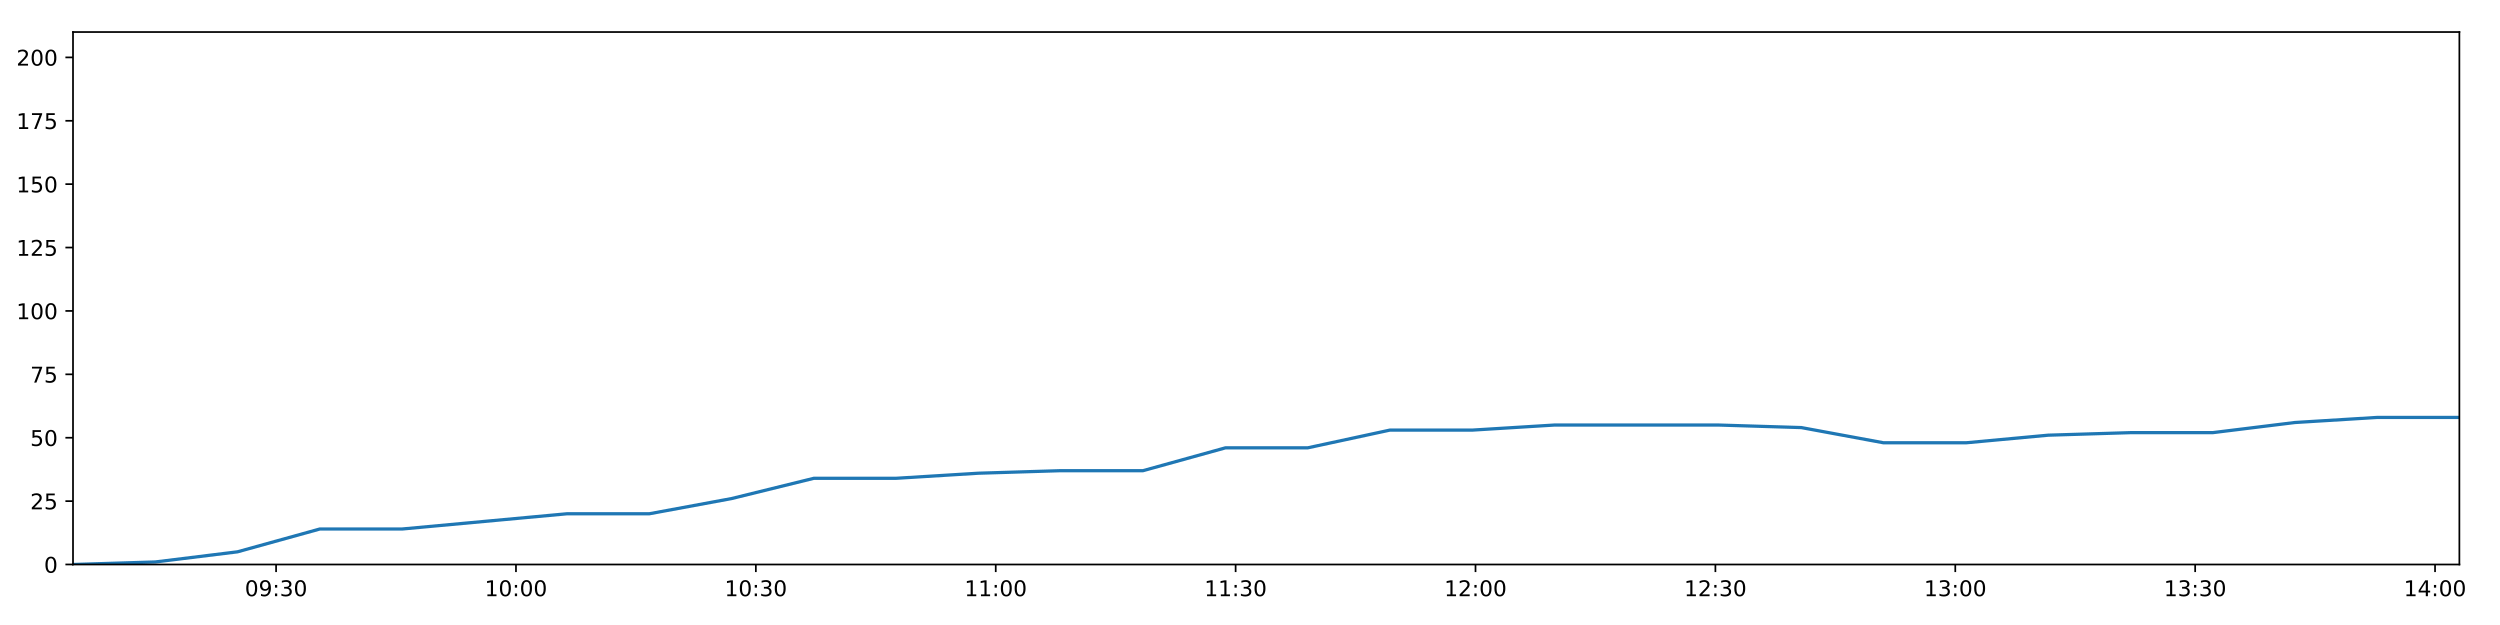
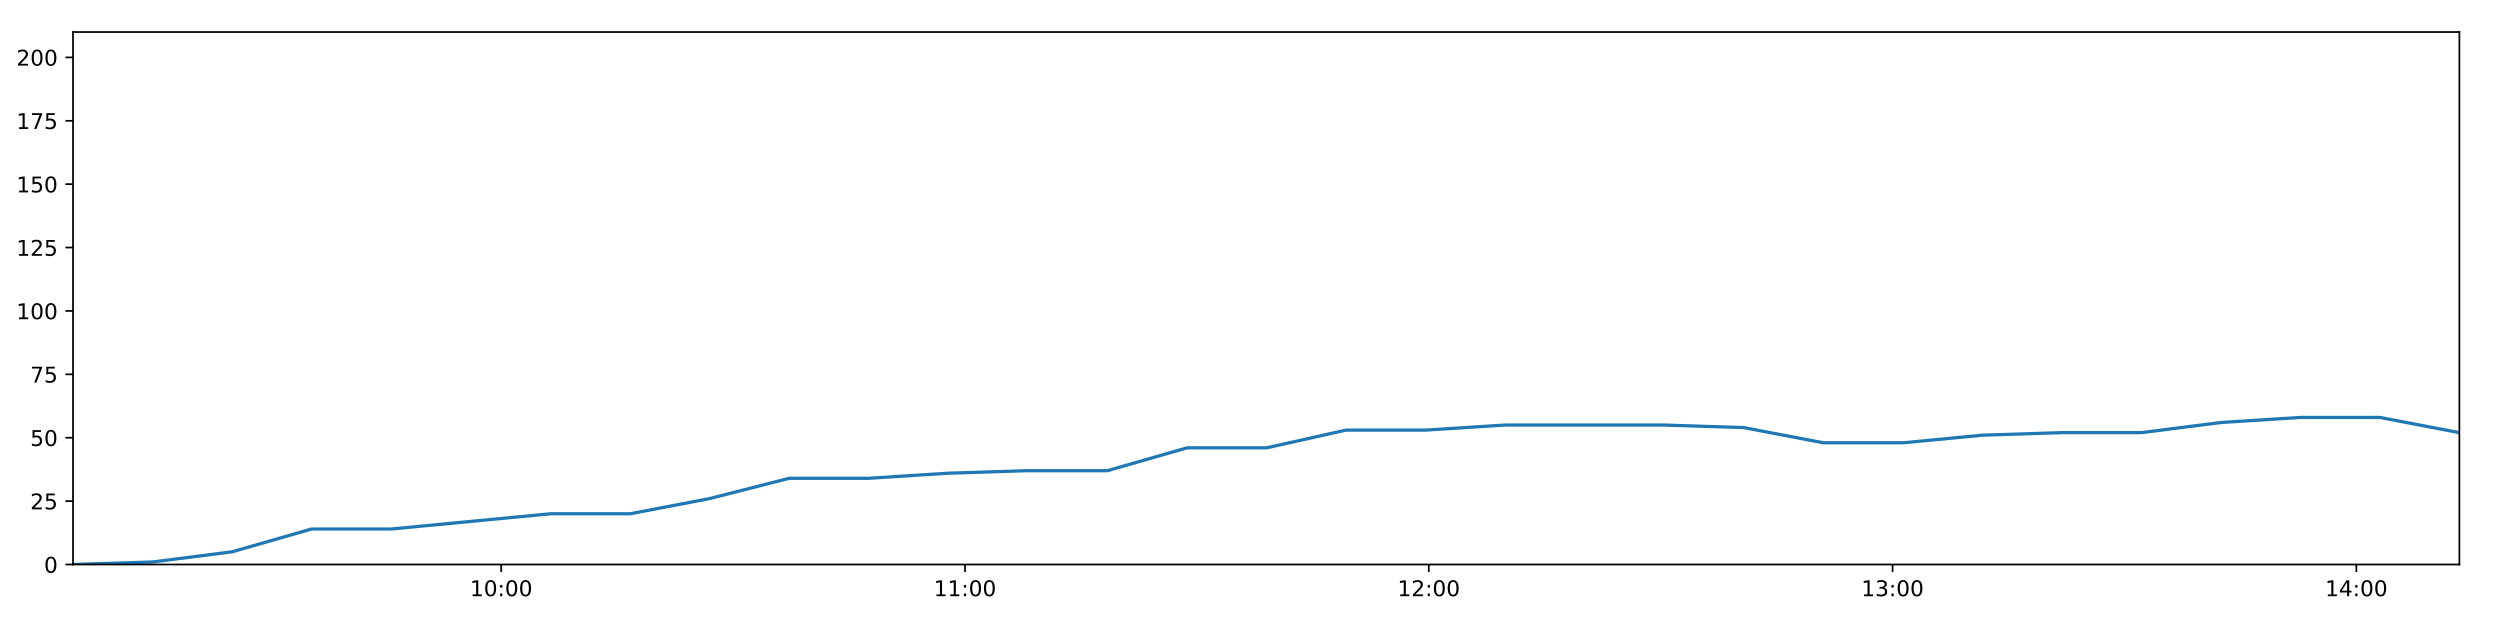
<svg xmlns="http://www.w3.org/2000/svg" xmlns:xlink="http://www.w3.org/1999/xlink" height="288pt" version="1.1" viewBox="0 0 1152 288" width="1152pt">
  <defs>
    <style type="text/css">
*{stroke-linecap:butt;stroke-linejoin:round;}
  </style>
  </defs>
  <g id="figure_1">
    <g id="patch_1">
      <path d="M 0 288  L 1152 288  L 1152 0  L 0 0  z " style="fill:#ffffff;" />
    </g>
    <g id="axes_1">
      <g id="patch_2">
        <path d="M 33.64 260.12  L 1133.28 260.12  L 1133.28 14.76  L 33.64 14.76  z " style="fill:#ffffff;" />
      </g>
      <g id="matplotlib.axis_1">
        <g id="xtick_1">
          <g id="line2d_1">
            <defs>
-               <path d="M 0 0  L 0 3.5  " id="m713b22b6fb" style="stroke:#000000;stroke-width:0.8;" />
-             </defs>
-             <g>
-               <use style="stroke:#000000;stroke-width:0.8;" x="127.22" xlink:href="#m713b22b6fb" y="260.12" />
+               <path d="M 0 0  L 0 3.5  " id="mba0ff1d30f" style="stroke:#000000;stroke-width:0.8;" />
+             </defs>
+             <g>
+               <use style="stroke:#000000;stroke-width:0.8;" x="230.96" xlink:href="#mba0ff1d30f" y="260.12" />
            </g>
          </g>
          <g id="text_1">
            <defs>
+               <path d="M 12.406 8.297  L 28.516 8.297  L 28.516 63.922  L 10.984 60.406  L 10.984 69.391  L 28.422 72.906  L 38.281 72.906  L 38.281 8.297  L 54.391 8.297  L 54.391 0  L 12.406 0  z " id="DejaVuSans-49" />
              <path d="M 31.781 66.406  Q 24.172 66.406 20.328 58.906  Q 16.5 51.422 16.5 36.375  Q 16.5 21.391 20.328 13.891  Q 24.172 6.391 31.781 6.391  Q 39.453 6.391 43.281 13.891  Q 47.125 21.391 47.125 36.375  Q 47.125 51.422 43.281 58.906  Q 39.453 66.406 31.781 66.406  z M 31.781 74.219  Q 44.047 74.219 50.516 64.516  Q 56.984 54.828 56.984 36.375  Q 56.984 17.969 50.516 8.266  Q 44.047 -1.422 31.781 -1.422  Q 19.531 -1.422 13.062 8.266  Q 6.594 17.969 6.594 36.375  Q 6.594 54.828 13.062 64.516  Q 19.531 74.219 31.781 74.219  z " id="DejaVuSans-48" />
-               <path d="M 10.984 1.516  L 10.984 10.5  Q 14.703 8.734 18.5 7.812  Q 22.312 6.891 25.984 6.891  Q 35.75 6.891 40.891 13.453  Q 46.047 20.016 46.781 33.406  Q 43.953 29.203 39.594 26.953  Q 35.25 24.703 29.984 24.703  Q 19.047 24.703 12.672 31.312  Q 6.297 37.938 6.297 49.422  Q 6.297 60.641 12.938 67.422  Q 19.578 74.219 30.609 74.219  Q 43.266 74.219 49.922 64.516  Q 56.594 54.828 56.594 36.375  Q 56.594 19.141 48.406 8.859  Q 40.234 -1.422 26.422 -1.422  Q 22.703 -1.422 18.891 -0.688  Q 15.094 0.047 10.984 1.516  z M 30.609 32.422  Q 37.25 32.422 41.125 36.953  Q 45.016 41.5 45.016 49.422  Q 45.016 57.281 41.125 61.844  Q 37.25 66.406 30.609 66.406  Q 23.969 66.406 20.094 61.844  Q 16.219 57.281 16.219 49.422  Q 16.219 41.5 20.094 36.953  Q 23.969 32.422 30.609 32.422  z " id="DejaVuSans-57" />
              <path d="M 11.719 12.406  L 22.016 12.406  L 22.016 0  L 11.719 0  z M 11.719 51.703  L 22.016 51.703  L 22.016 39.312  L 11.719 39.312  z " id="DejaVuSans-58" />
-               <path d="M 40.578 39.312  Q 47.656 37.797 51.625 33  Q 55.609 28.219 55.609 21.188  Q 55.609 10.406 48.188 4.484  Q 40.766 -1.422 27.094 -1.422  Q 22.516 -1.422 17.656 -0.516  Q 12.797 0.391 7.625 2.203  L 7.625 11.719  Q 11.719 9.328 16.594 8.109  Q 21.484 6.891 26.812 6.891  Q 36.078 6.891 40.938 10.547  Q 45.797 14.203 45.797 21.188  Q 45.797 27.641 41.281 31.266  Q 36.766 34.906 28.719 34.906  L 20.219 34.906  L 20.219 43.016  L 29.109 43.016  Q 36.375 43.016 40.234 45.922  Q 44.094 48.828 44.094 54.297  Q 44.094 59.906 40.109 62.906  Q 36.141 65.922 28.719 65.922  Q 24.656 65.922 20.016 65.031  Q 15.375 64.156 9.812 62.312  L 9.812 71.094  Q 15.438 72.656 20.344 73.438  Q 25.25 74.219 29.594 74.219  Q 40.828 74.219 47.359 69.109  Q 53.906 64.016 53.906 55.328  Q 53.906 49.266 50.438 45.094  Q 46.969 40.922 40.578 39.312  z " id="DejaVuSans-51" />
-             </defs>
-             <g transform="translate(112.8106 274.7184)scale(0.1 -0.1)">
-               <use xlink:href="#DejaVuSans-48" />
-               <use x="63.623" xlink:href="#DejaVuSans-57" />
-               <use x="127.246" xlink:href="#DejaVuSans-58" />
-               <use x="160.938" xlink:href="#DejaVuSans-51" />
+             </defs>
+             <g transform="translate(216.5503 274.7184)scale(0.1 -0.1)">
+               <use xlink:href="#DejaVuSans-49" />
+               <use x="63.623" xlink:href="#DejaVuSans-48" />
+               <use x="127.246" xlink:href="#DejaVuSans-58" />
+               <use x="160.938" xlink:href="#DejaVuSans-48" />
              <use x="224.561" xlink:href="#DejaVuSans-48" />
            </g>
          </g>
        </g>
        <g id="xtick_2">
          <g id="line2d_2">
            <g>
-               <use style="stroke:#000000;stroke-width:0.8;" x="237.759" xlink:href="#m713b22b6fb" y="260.12" />
+               <use style="stroke:#000000;stroke-width:0.8;" x="444.673" xlink:href="#mba0ff1d30f" y="260.12" />
            </g>
          </g>
          <g id="text_2">
-             <defs>
-               <path d="M 12.406 8.297  L 28.516 8.297  L 28.516 63.922  L 10.984 60.406  L 10.984 69.391  L 28.422 72.906  L 38.281 72.906  L 38.281 8.297  L 54.391 8.297  L 54.391 0  L 12.406 0  z " id="DejaVuSans-49" />
-             </defs>
-             <g transform="translate(223.3493 274.7184)scale(0.1 -0.1)">
-               <use xlink:href="#DejaVuSans-49" />
-               <use x="63.623" xlink:href="#DejaVuSans-48" />
+             <g transform="translate(430.264 274.7184)scale(0.1 -0.1)">
+               <use xlink:href="#DejaVuSans-49" />
+               <use x="63.623" xlink:href="#DejaVuSans-49" />
              <use x="127.246" xlink:href="#DejaVuSans-58" />
              <use x="160.938" xlink:href="#DejaVuSans-48" />
              <use x="224.561" xlink:href="#DejaVuSans-48" />
            </g>
          </g>
        </g>
        <g id="xtick_3">
          <g id="line2d_3">
            <g>
-               <use style="stroke:#000000;stroke-width:0.8;" x="348.297" xlink:href="#m713b22b6fb" y="260.12" />
+               <use style="stroke:#000000;stroke-width:0.8;" x="658.387" xlink:href="#mba0ff1d30f" y="260.12" />
            </g>
          </g>
          <g id="text_3">
-             <g transform="translate(333.8881 274.7184)scale(0.1 -0.1)">
-               <use xlink:href="#DejaVuSans-49" />
-               <use x="63.623" xlink:href="#DejaVuSans-48" />
-               <use x="127.246" xlink:href="#DejaVuSans-58" />
-               <use x="160.938" xlink:href="#DejaVuSans-51" />
+             <defs>
+               <path d="M 19.188 8.297  L 53.609 8.297  L 53.609 0  L 7.328 0  L 7.328 8.297  Q 12.938 14.109 22.625 23.891  Q 32.328 33.688 34.812 36.531  Q 39.547 41.844 41.422 45.531  Q 43.312 49.219 43.312 52.781  Q 43.312 58.594 39.234 62.25  Q 35.156 65.922 28.609 65.922  Q 23.969 65.922 18.812 64.312  Q 13.672 62.703 7.812 59.422  L 7.812 69.391  Q 13.766 71.781 18.938 73  Q 24.125 74.219 28.422 74.219  Q 39.75 74.219 46.484 68.547  Q 53.219 62.891 53.219 53.422  Q 53.219 48.922 51.531 44.891  Q 49.859 40.875 45.406 35.406  Q 44.188 33.984 37.641 27.219  Q 31.109 20.453 19.188 8.297  z " id="DejaVuSans-50" />
+             </defs>
+             <g transform="translate(643.9776 274.7184)scale(0.1 -0.1)">
+               <use xlink:href="#DejaVuSans-49" />
+               <use x="63.623" xlink:href="#DejaVuSans-50" />
+               <use x="127.246" xlink:href="#DejaVuSans-58" />
+               <use x="160.938" xlink:href="#DejaVuSans-48" />
              <use x="224.561" xlink:href="#DejaVuSans-48" />
            </g>
          </g>
        </g>
        <g id="xtick_4">
          <g id="line2d_4">
            <g>
-               <use style="stroke:#000000;stroke-width:0.8;" x="458.836" xlink:href="#m713b22b6fb" y="260.12" />
+               <use style="stroke:#000000;stroke-width:0.8;" x="872.101" xlink:href="#mba0ff1d30f" y="260.12" />
            </g>
          </g>
          <g id="text_4">
-             <g transform="translate(444.4269 274.7184)scale(0.1 -0.1)">
-               <use xlink:href="#DejaVuSans-49" />
-               <use x="63.623" xlink:href="#DejaVuSans-49" />
+             <defs>
+               <path d="M 40.578 39.312  Q 47.656 37.797 51.625 33  Q 55.609 28.219 55.609 21.188  Q 55.609 10.406 48.188 4.484  Q 40.766 -1.422 27.094 -1.422  Q 22.516 -1.422 17.656 -0.516  Q 12.797 0.391 7.625 2.203  L 7.625 11.719  Q 11.719 9.328 16.594 8.109  Q 21.484 6.891 26.812 6.891  Q 36.078 6.891 40.938 10.547  Q 45.797 14.203 45.797 21.188  Q 45.797 27.641 41.281 31.266  Q 36.766 34.906 28.719 34.906  L 20.219 34.906  L 20.219 43.016  L 29.109 43.016  Q 36.375 43.016 40.234 45.922  Q 44.094 48.828 44.094 54.297  Q 44.094 59.906 40.109 62.906  Q 36.141 65.922 28.719 65.922  Q 24.656 65.922 20.016 65.031  Q 15.375 64.156 9.812 62.312  L 9.812 71.094  Q 15.438 72.656 20.344 73.438  Q 25.25 74.219 29.594 74.219  Q 40.828 74.219 47.359 69.109  Q 53.906 64.016 53.906 55.328  Q 53.906 49.266 50.438 45.094  Q 46.969 40.922 40.578 39.312  z " id="DejaVuSans-51" />
+             </defs>
+             <g transform="translate(857.6913 274.7184)scale(0.1 -0.1)">
+               <use xlink:href="#DejaVuSans-49" />
+               <use x="63.623" xlink:href="#DejaVuSans-51" />
              <use x="127.246" xlink:href="#DejaVuSans-58" />
              <use x="160.938" xlink:href="#DejaVuSans-48" />
              <use x="224.561" xlink:href="#DejaVuSans-48" />
            </g>
          </g>
        </g>
        <g id="xtick_5">
          <g id="line2d_5">
            <g>
-               <use style="stroke:#000000;stroke-width:0.8;" x="569.375" xlink:href="#m713b22b6fb" y="260.12" />
+               <use style="stroke:#000000;stroke-width:0.8;" x="1085.814" xlink:href="#mba0ff1d30f" y="260.12" />
            </g>
          </g>
          <g id="text_5">
-             <g transform="translate(554.9656 274.7184)scale(0.1 -0.1)">
-               <use xlink:href="#DejaVuSans-49" />
-               <use x="63.623" xlink:href="#DejaVuSans-49" />
-               <use x="127.246" xlink:href="#DejaVuSans-58" />
-               <use x="160.938" xlink:href="#DejaVuSans-51" />
-               <use x="224.561" xlink:href="#DejaVuSans-48" />
-             </g>
-           </g>
-         </g>
-         <g id="xtick_6">
-           <g id="line2d_6">
-             <g>
-               <use style="stroke:#000000;stroke-width:0.8;" x="679.914" xlink:href="#m713b22b6fb" y="260.12" />
-             </g>
-           </g>
-           <g id="text_6">
-             <defs>
-               <path d="M 19.188 8.297  L 53.609 8.297  L 53.609 0  L 7.328 0  L 7.328 8.297  Q 12.938 14.109 22.625 23.891  Q 32.328 33.688 34.812 36.531  Q 39.547 41.844 41.422 45.531  Q 43.312 49.219 43.312 52.781  Q 43.312 58.594 39.234 62.25  Q 35.156 65.922 28.609 65.922  Q 23.969 65.922 18.812 64.312  Q 13.672 62.703 7.812 59.422  L 7.812 69.391  Q 13.766 71.781 18.938 73  Q 24.125 74.219 28.422 74.219  Q 39.75 74.219 46.484 68.547  Q 53.219 62.891 53.219 53.422  Q 53.219 48.922 51.531 44.891  Q 49.859 40.875 45.406 35.406  Q 44.188 33.984 37.641 27.219  Q 31.109 20.453 19.188 8.297  z " id="DejaVuSans-50" />
-             </defs>
-             <g transform="translate(665.5044 274.7184)scale(0.1 -0.1)">
-               <use xlink:href="#DejaVuSans-49" />
-               <use x="63.623" xlink:href="#DejaVuSans-50" />
-               <use x="127.246" xlink:href="#DejaVuSans-58" />
-               <use x="160.938" xlink:href="#DejaVuSans-48" />
-               <use x="224.561" xlink:href="#DejaVuSans-48" />
-             </g>
-           </g>
-         </g>
-         <g id="xtick_7">
-           <g id="line2d_7">
-             <g>
-               <use style="stroke:#000000;stroke-width:0.8;" x="790.453" xlink:href="#m713b22b6fb" y="260.12" />
-             </g>
-           </g>
-           <g id="text_7">
-             <g transform="translate(776.0431 274.7184)scale(0.1 -0.1)">
-               <use xlink:href="#DejaVuSans-49" />
-               <use x="63.623" xlink:href="#DejaVuSans-50" />
-               <use x="127.246" xlink:href="#DejaVuSans-58" />
-               <use x="160.938" xlink:href="#DejaVuSans-51" />
-               <use x="224.561" xlink:href="#DejaVuSans-48" />
-             </g>
-           </g>
-         </g>
-         <g id="xtick_8">
-           <g id="line2d_8">
-             <g>
-               <use style="stroke:#000000;stroke-width:0.8;" x="900.991" xlink:href="#m713b22b6fb" y="260.12" />
-             </g>
-           </g>
-           <g id="text_8">
-             <g transform="translate(886.5819 274.7184)scale(0.1 -0.1)">
-               <use xlink:href="#DejaVuSans-49" />
-               <use x="63.623" xlink:href="#DejaVuSans-51" />
-               <use x="127.246" xlink:href="#DejaVuSans-58" />
-               <use x="160.938" xlink:href="#DejaVuSans-48" />
-               <use x="224.561" xlink:href="#DejaVuSans-48" />
-             </g>
-           </g>
-         </g>
-         <g id="xtick_9">
-           <g id="line2d_9">
-             <g>
-               <use style="stroke:#000000;stroke-width:0.8;" x="1011.53" xlink:href="#m713b22b6fb" y="260.12" />
-             </g>
-           </g>
-           <g id="text_9">
-             <g transform="translate(997.1207 274.7184)scale(0.1 -0.1)">
-               <use xlink:href="#DejaVuSans-49" />
-               <use x="63.623" xlink:href="#DejaVuSans-51" />
-               <use x="127.246" xlink:href="#DejaVuSans-58" />
-               <use x="160.938" xlink:href="#DejaVuSans-51" />
-               <use x="224.561" xlink:href="#DejaVuSans-48" />
-             </g>
-           </g>
-         </g>
-         <g id="xtick_10">
-           <g id="line2d_10">
-             <g>
-               <use style="stroke:#000000;stroke-width:0.8;" x="1122.069" xlink:href="#m713b22b6fb" y="260.12" />
-             </g>
-           </g>
-           <g id="text_10">
            <defs>
              <path d="M 37.797 64.312  L 12.891 25.391  L 37.797 25.391  z M 35.203 72.906  L 47.609 72.906  L 47.609 25.391  L 58.016 25.391  L 58.016 17.188  L 47.609 17.188  L 47.609 0  L 37.797 0  L 37.797 17.188  L 4.891 17.188  L 4.891 26.703  z " id="DejaVuSans-52" />
            </defs>
-             <g transform="translate(1107.659 274.7184)scale(0.1 -0.1)">
+             <g transform="translate(1071.405 274.7184)scale(0.1 -0.1)">
              <use xlink:href="#DejaVuSans-49" />
              <use x="63.623" xlink:href="#DejaVuSans-52" />
              <use x="127.246" xlink:href="#DejaVuSans-58" />
              <use x="160.938" xlink:href="#DejaVuSans-48" />
              <use x="224.561" xlink:href="#DejaVuSans-48" />
            </g>
          </g>
        </g>
      </g>
      <g id="matplotlib.axis_2">
        <g id="ytick_1">
-           <g id="line2d_11">
-             <defs>
-               <path d="M 0 0  L -3.5 0  " id="me395ec5e6a" style="stroke:#000000;stroke-width:0.8;" />
-             </defs>
-             <g>
-               <use style="stroke:#000000;stroke-width:0.8;" x="33.64" xlink:href="#me395ec5e6a" y="260.12" />
-             </g>
-           </g>
-           <g id="text_11">
+           <g id="line2d_6">
+             <defs>
+               <path d="M 0 0  L -3.5 0  " id="m4f52a62c7d" style="stroke:#000000;stroke-width:0.8;" />
+             </defs>
+             <g>
+               <use style="stroke:#000000;stroke-width:0.8;" x="33.64" xlink:href="#m4f52a62c7d" y="260.12" />
+             </g>
+           </g>
+           <g id="text_6">
            <g transform="translate(20.2775 263.9192)scale(0.1 -0.1)">
              <use xlink:href="#DejaVuSans-48" />
            </g>
          </g>
        </g>
        <g id="ytick_2">
-           <g id="line2d_12">
-             <g>
-               <use style="stroke:#000000;stroke-width:0.8;" x="33.64" xlink:href="#me395ec5e6a" y="230.91" />
-             </g>
-           </g>
-           <g id="text_12">
+           <g id="line2d_7">
+             <g>
+               <use style="stroke:#000000;stroke-width:0.8;" x="33.64" xlink:href="#m4f52a62c7d" y="230.91" />
+             </g>
+           </g>
+           <g id="text_7">
            <defs>
              <path d="M 10.797 72.906  L 49.516 72.906  L 49.516 64.594  L 19.828 64.594  L 19.828 46.734  Q 21.969 47.469 24.109 47.828  Q 26.266 48.188 28.422 48.188  Q 40.625 48.188 47.75 41.5  Q 54.891 34.812 54.891 23.391  Q 54.891 11.625 47.562 5.094  Q 40.234 -1.422 26.906 -1.422  Q 22.312 -1.422 17.547 -0.641  Q 12.797 0.141 7.719 1.703  L 7.719 11.625  Q 12.109 9.234 16.797 8.062  Q 21.484 6.891 26.703 6.891  Q 35.156 6.891 40.078 11.328  Q 45.016 15.766 45.016 23.391  Q 45.016 31 40.078 35.438  Q 35.156 39.891 26.703 39.891  Q 22.75 39.891 18.812 39.016  Q 14.891 38.141 10.797 36.281  z " id="DejaVuSans-53" />
            </defs>
            <g transform="translate(13.915 234.7097)scale(0.1 -0.1)">
              <use xlink:href="#DejaVuSans-50" />
              <use x="63.623" xlink:href="#DejaVuSans-53" />
            </g>
          </g>
        </g>
        <g id="ytick_3">
-           <g id="line2d_13">
-             <g>
-               <use style="stroke:#000000;stroke-width:0.8;" x="33.64" xlink:href="#me395ec5e6a" y="201.701" />
-             </g>
-           </g>
-           <g id="text_13">
+           <g id="line2d_8">
+             <g>
+               <use style="stroke:#000000;stroke-width:0.8;" x="33.64" xlink:href="#m4f52a62c7d" y="201.701" />
+             </g>
+           </g>
+           <g id="text_8">
            <g transform="translate(13.915 205.5002)scale(0.1 -0.1)">
              <use xlink:href="#DejaVuSans-53" />
              <use x="63.623" xlink:href="#DejaVuSans-48" />
            </g>
          </g>
        </g>
        <g id="ytick_4">
-           <g id="line2d_14">
-             <g>
-               <use style="stroke:#000000;stroke-width:0.8;" x="33.64" xlink:href="#me395ec5e6a" y="172.491" />
-             </g>
-           </g>
-           <g id="text_14">
+           <g id="line2d_9">
+             <g>
+               <use style="stroke:#000000;stroke-width:0.8;" x="33.64" xlink:href="#m4f52a62c7d" y="172.491" />
+             </g>
+           </g>
+           <g id="text_9">
            <defs>
              <path d="M 8.203 72.906  L 55.078 72.906  L 55.078 68.703  L 28.609 0  L 18.312 0  L 43.219 64.594  L 8.203 64.594  z " id="DejaVuSans-55" />
            </defs>
            <g transform="translate(13.915 176.2906)scale(0.1 -0.1)">
              <use xlink:href="#DejaVuSans-55" />
              <use x="63.623" xlink:href="#DejaVuSans-53" />
            </g>
          </g>
        </g>
        <g id="ytick_5">
-           <g id="line2d_15">
-             <g>
-               <use style="stroke:#000000;stroke-width:0.8;" x="33.64" xlink:href="#me395ec5e6a" y="143.282" />
-             </g>
-           </g>
-           <g id="text_15">
+           <g id="line2d_10">
+             <g>
+               <use style="stroke:#000000;stroke-width:0.8;" x="33.64" xlink:href="#m4f52a62c7d" y="143.282" />
+             </g>
+           </g>
+           <g id="text_10">
            <g transform="translate(7.5525 147.0811)scale(0.1 -0.1)">
              <use xlink:href="#DejaVuSans-49" />
              <use x="63.623" xlink:href="#DejaVuSans-48" />
              <use x="127.246" xlink:href="#DejaVuSans-48" />
            </g>
          </g>
        </g>
        <g id="ytick_6">
-           <g id="line2d_16">
-             <g>
-               <use style="stroke:#000000;stroke-width:0.8;" x="33.64" xlink:href="#me395ec5e6a" y="114.072" />
-             </g>
-           </g>
-           <g id="text_16">
+           <g id="line2d_11">
+             <g>
+               <use style="stroke:#000000;stroke-width:0.8;" x="33.64" xlink:href="#m4f52a62c7d" y="114.072" />
+             </g>
+           </g>
+           <g id="text_11">
            <g transform="translate(7.5525 117.8716)scale(0.1 -0.1)">
              <use xlink:href="#DejaVuSans-49" />
              <use x="63.623" xlink:href="#DejaVuSans-50" />
              <use x="127.246" xlink:href="#DejaVuSans-53" />
            </g>
          </g>
        </g>
        <g id="ytick_7">
-           <g id="line2d_17">
-             <g>
-               <use style="stroke:#000000;stroke-width:0.8;" x="33.64" xlink:href="#me395ec5e6a" y="84.863" />
-             </g>
-           </g>
-           <g id="text_17">
+           <g id="line2d_12">
+             <g>
+               <use style="stroke:#000000;stroke-width:0.8;" x="33.64" xlink:href="#m4f52a62c7d" y="84.863" />
+             </g>
+           </g>
+           <g id="text_12">
            <g transform="translate(7.5525 88.66208)scale(0.1 -0.1)">
              <use xlink:href="#DejaVuSans-49" />
              <use x="63.623" xlink:href="#DejaVuSans-53" />
              <use x="127.246" xlink:href="#DejaVuSans-48" />
            </g>
          </g>
        </g>
        <g id="ytick_8">
-           <g id="line2d_18">
-             <g>
-               <use style="stroke:#000000;stroke-width:0.8;" x="33.64" xlink:href="#me395ec5e6a" y="55.653" />
-             </g>
-           </g>
-           <g id="text_18">
+           <g id="line2d_13">
+             <g>
+               <use style="stroke:#000000;stroke-width:0.8;" x="33.64" xlink:href="#m4f52a62c7d" y="55.653" />
+             </g>
+           </g>
+           <g id="text_13">
            <g transform="translate(7.5525 59.45255)scale(0.1 -0.1)">
              <use xlink:href="#DejaVuSans-49" />
              <use x="63.623" xlink:href="#DejaVuSans-55" />
              <use x="127.246" xlink:href="#DejaVuSans-53" />
            </g>
          </g>
        </g>
        <g id="ytick_9">
-           <g id="line2d_19">
-             <g>
-               <use style="stroke:#000000;stroke-width:0.8;" x="33.64" xlink:href="#me395ec5e6a" y="26.444" />
-             </g>
-           </g>
-           <g id="text_19">
+           <g id="line2d_14">
+             <g>
+               <use style="stroke:#000000;stroke-width:0.8;" x="33.64" xlink:href="#m4f52a62c7d" y="26.444" />
+             </g>
+           </g>
+           <g id="text_14">
            <g transform="translate(7.5525 30.24303)scale(0.1 -0.1)">
              <use xlink:href="#DejaVuSans-50" />
              <use x="63.623" xlink:href="#DejaVuSans-48" />
              <use x="127.246" xlink:href="#DejaVuSans-48" />
            </g>
          </g>
        </g>
      </g>
-       <g id="line2d_20">
-         <path clip-path="url(#p65e1442455)" d="M 33.64 260.12  L 71.538 258.952  L 109.437 254.278  L 147.372 243.763  L 185.316 243.763  L 223.262 240.258  L 261.194 236.752  L 299.142 236.752  L 337.086 229.742  L 375.035 220.395  L 412.941 220.395  L 450.83 218.058  L 488.724 216.89  L 526.702 216.89  L 564.648 206.374  L 602.55 206.374  L 640.436 198.196  L 678.365 198.196  L 716.255 195.859  L 754.113 195.859  L 792.002 195.859  L 830.031 197.027  L 867.933 204.038  L 905.942 204.038  L 943.817 200.533  L 981.712 199.364  L 1019.606 199.364  L 1057.5 194.691  L 1095.396 192.354  L 1133.28 192.354  " style="fill:none;stroke:#1f77b4;stroke-linecap:square;stroke-width:1.5;" />
+       <g id="line2d_15">
+         <path clip-path="url(#pd39faff1a7)" d="M 33.64 260.12  L 70.276 258.952  L 106.913 254.278  L 143.584 243.763  L 180.263 243.763  L 216.946 240.258  L 253.614 236.752  L 290.299 236.752  L 326.979 229.742  L 363.663 220.395  L 400.307 220.395  L 436.933 218.058  L 473.565 216.89  L 510.278 216.89  L 546.96 206.374  L 583.6 206.374  L 620.224 198.196  L 656.89 198.196  L 693.517 195.859  L 730.115 195.859  L 766.742 195.859  L 803.504 197.027  L 840.144 204.038  L 876.887 204.038  L 913.5 200.533  L 950.133 199.364  L 986.764 199.364  L 1023.396 194.691  L 1060.03 192.354  L 1096.652 192.354  L 1133.28 199.364  " style="fill:none;stroke:#1f77b4;stroke-linecap:square;stroke-width:1.5;" />
      </g>
      <g id="patch_3">
        <path d="M 33.64 260.12  L 33.64 14.76  " style="fill:none;stroke:#000000;stroke-linecap:square;stroke-linejoin:miter;stroke-width:0.8;" />
      </g>
      <g id="patch_4">
        <path d="M 1133.28 260.12  L 1133.28 14.76  " style="fill:none;stroke:#000000;stroke-linecap:square;stroke-linejoin:miter;stroke-width:0.8;" />
      </g>
      <g id="patch_5">
        <path d="M 33.64 260.12  L 1133.28 260.12  " style="fill:none;stroke:#000000;stroke-linecap:square;stroke-linejoin:miter;stroke-width:0.8;" />
      </g>
      <g id="patch_6">
        <path d="M 33.64 14.76  L 1133.28 14.76  " style="fill:none;stroke:#000000;stroke-linecap:square;stroke-linejoin:miter;stroke-width:0.8;" />
      </g>
    </g>
  </g>
  <defs>
-     <clipPath id="p65e1442455">
+     <clipPath id="pd39faff1a7">
      <rect height="245.36" width="1099.64" x="33.64" y="14.76" />
    </clipPath>
  </defs>
</svg>
